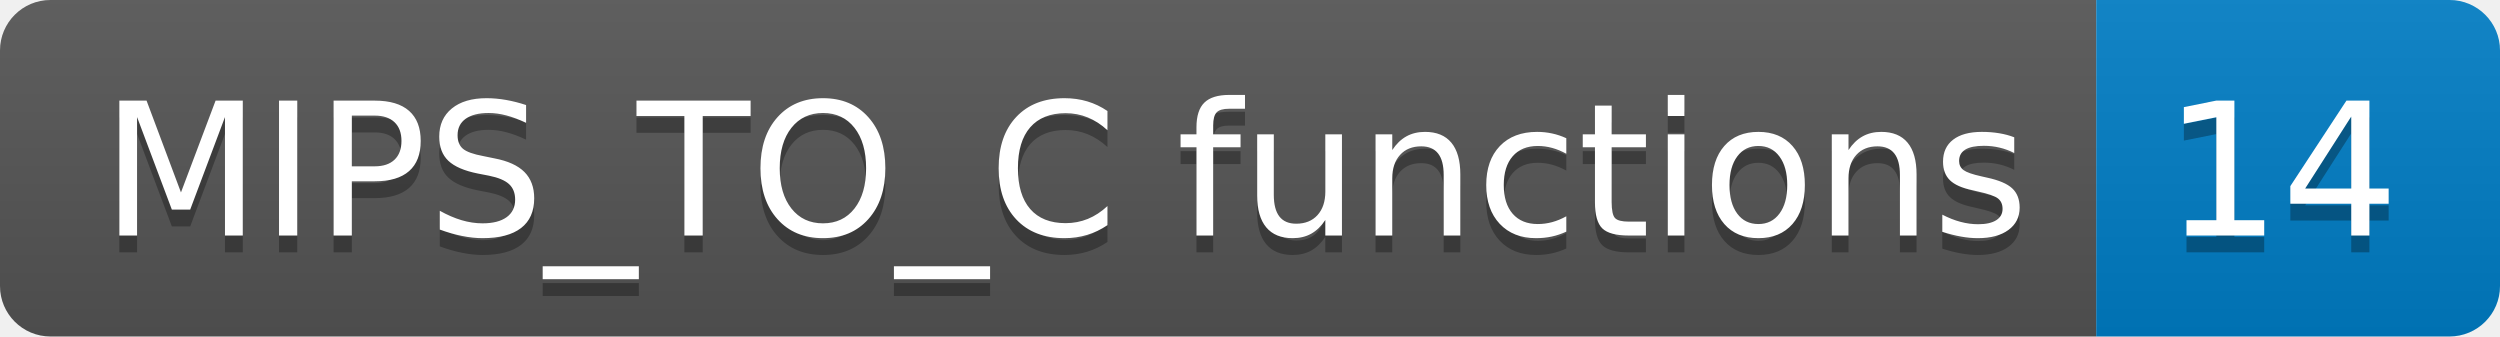
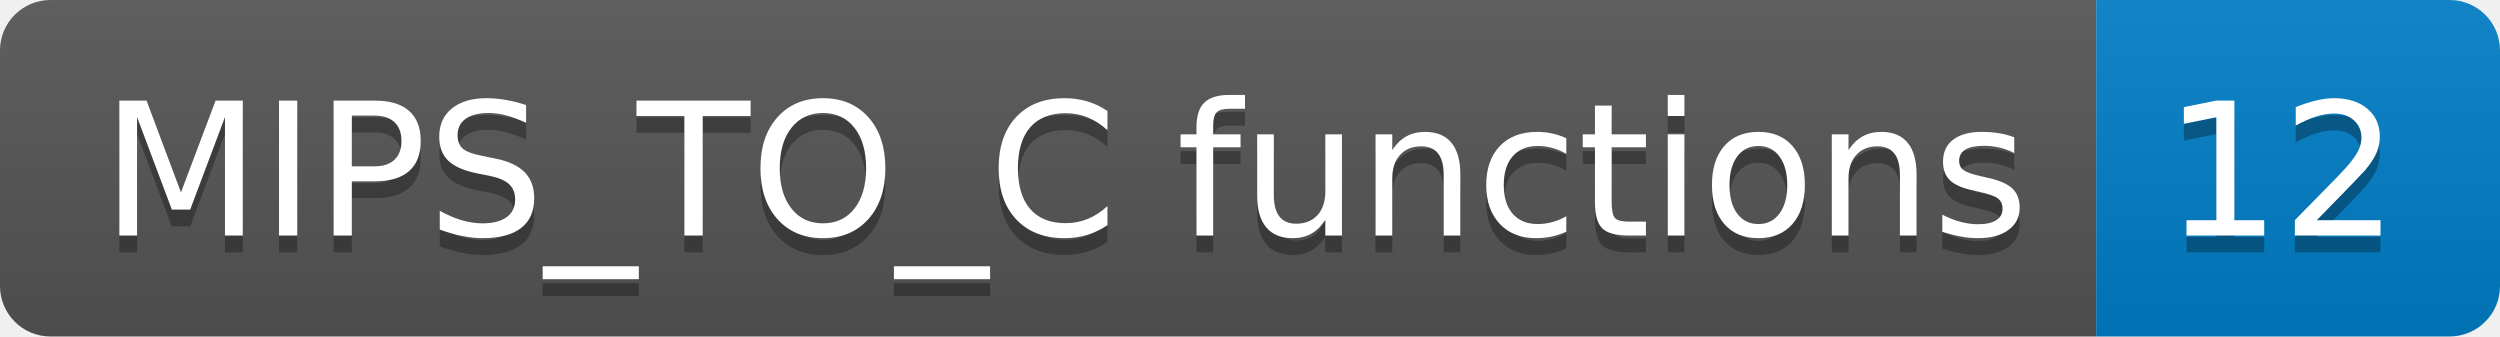
<svg xmlns="http://www.w3.org/2000/svg" width="148.6" height="20">
  <linearGradient id="smooth" x2="0" y2="100%">
    <stop offset="0" stop-color="#bbb" stop-opacity=".1" />
    <stop offset="1" stop-opacity=".1" />
  </linearGradient>
  <clipPath id="round">
    <rect width="148.6" height="20" rx="3" fill="#fff" />
  </clipPath>
  <g clip-path="url(#round)">
    <rect width="124.6" height="20" fill="#555" />
    <rect x="124.6" width="24.0" height="20" fill="#007ec6" />
    <rect width="148.6" height="20" fill="url(#smooth)" />
  </g>
  <g fill="#fff" text-anchor="middle" font-family="DejaVu Sans,Verdana,Geneva,sans-serif" font-size="110">
    <text x="633.0" y="150" fill="#010101" fill-opacity=".3" transform="scale(0.1)" textLength="1146.0" lengthAdjust="spacing">MIPS_TO_C functions</text>
    <text x="633.0" y="140" transform="scale(0.1)" textLength="1146.0" lengthAdjust="spacing">MIPS_TO_C functions</text>
-     <text x="1356.0" y="150" fill="#010101" fill-opacity=".3" transform="scale(0.1)" textLength="140.0" lengthAdjust="spacing">14</text>
-     <text x="1356.0" y="140" transform="scale(0.1)" textLength="140.0" lengthAdjust="spacing">14</text>
+     <text x="1356.0" y="150" fill="#010101" fill-opacity=".3" transform="scale(0.1)" textLength="140.0" lengthAdjust="spacing">12</text>
+     <text x="1356.0" y="140" transform="scale(0.1)" textLength="140.0" lengthAdjust="spacing">12</text>
  </g>
</svg>
